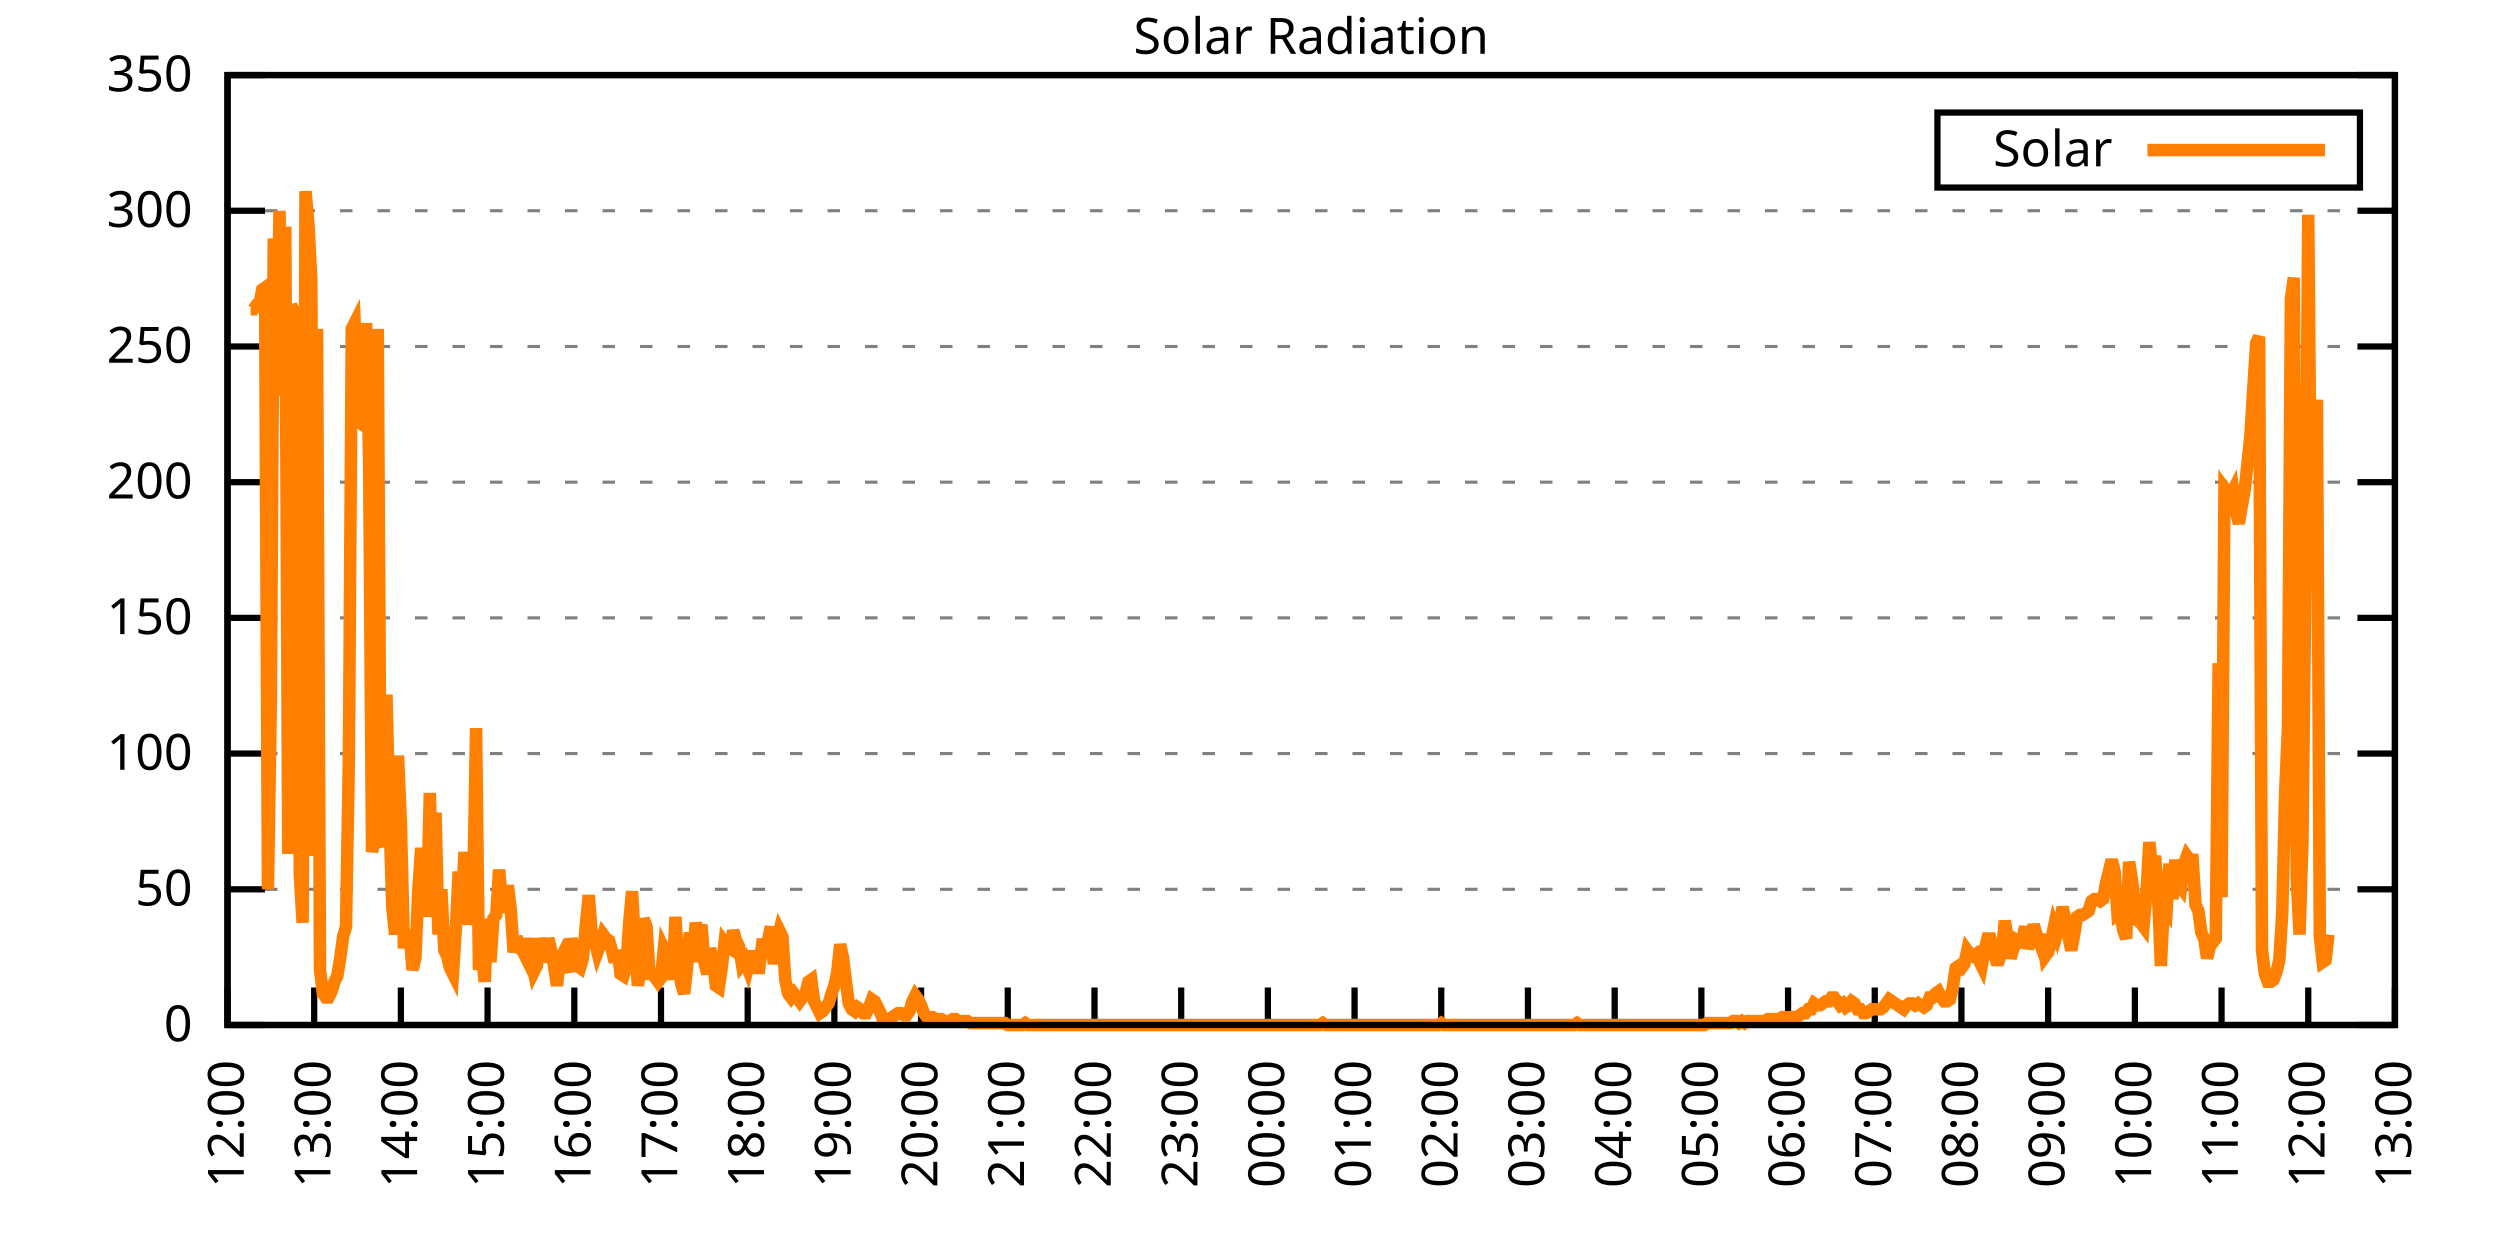
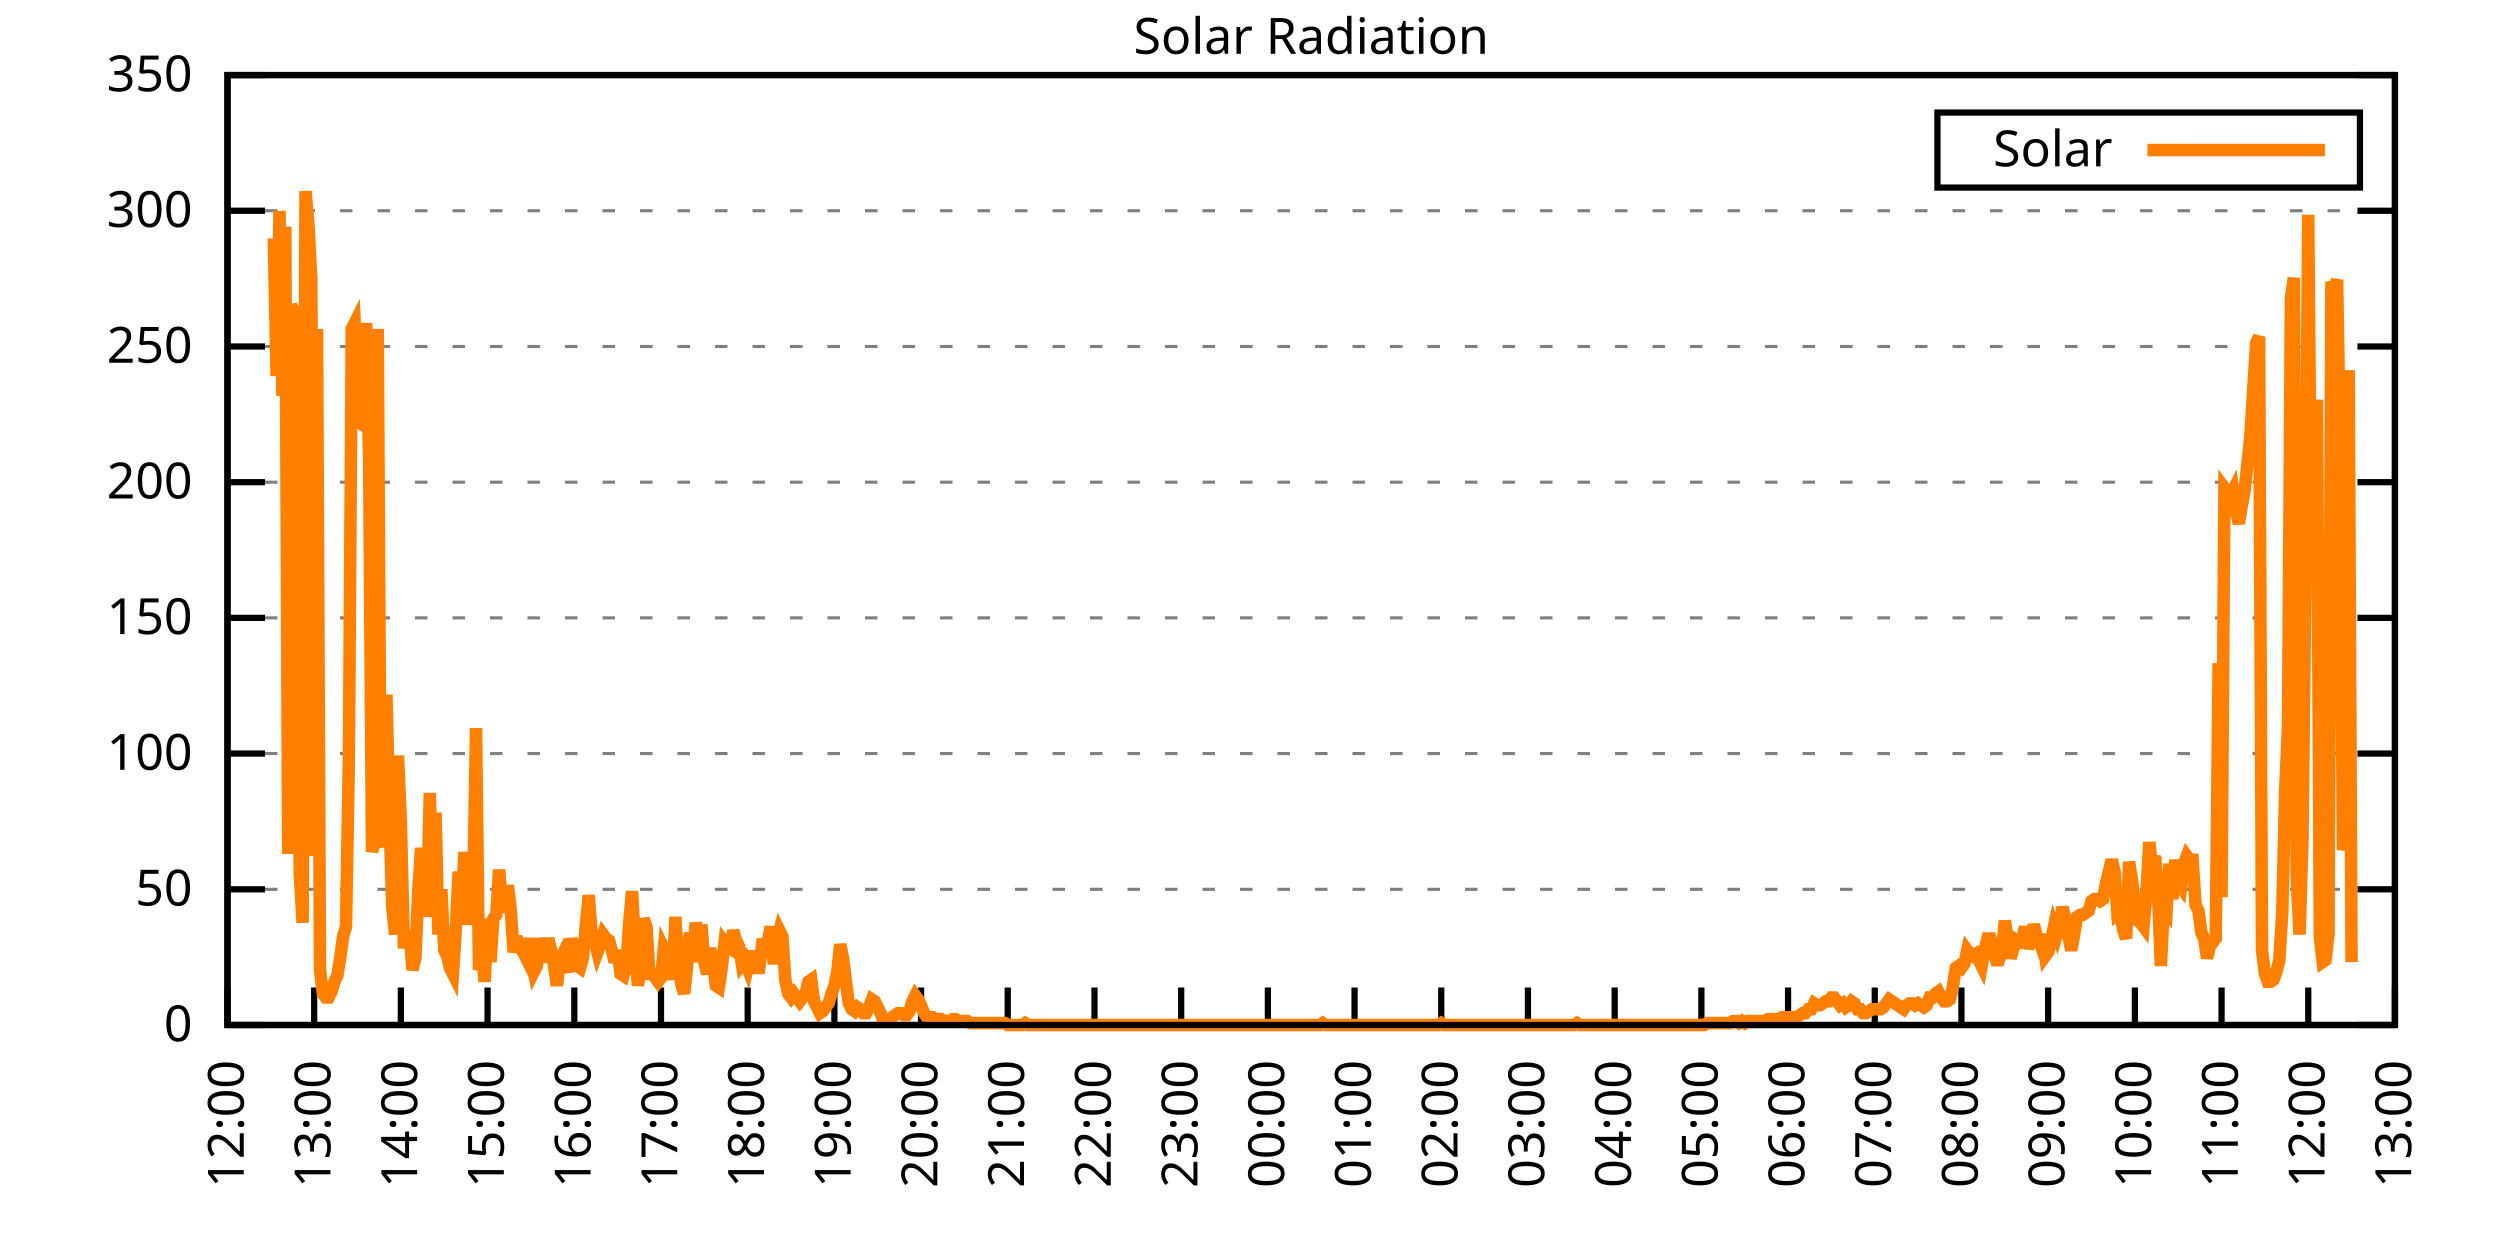
<svg xmlns="http://www.w3.org/2000/svg" xmlns:xlink="http://www.w3.org/1999/xlink" width="400" height="200" viewBox="0 0 400 200">
  <g id="gnuplot_canvas">
    <rect x="0" y="0" width="400" height="200" fill="none" />
    <defs>
      <circle id="gpDot" r="0.5" stroke-width="0.5" stroke="currentColor" />
      <path id="gpPt0" stroke-width="0.333" stroke="currentColor" d="M-1,0 h2 M0,-1 v2" />
      <path id="gpPt1" stroke-width="0.333" stroke="currentColor" d="M-1,-1 L1,1 M1,-1 L-1,1" />
      <path id="gpPt2" stroke-width="0.333" stroke="currentColor" d="M-1,0 L1,0 M0,-1 L0,1 M-1,-1 L1,1 M-1,1 L1,-1" />
      <rect id="gpPt3" stroke-width="0.333" stroke="currentColor" x="-1" y="-1" width="2" height="2" />
      <rect id="gpPt4" stroke-width="0.333" stroke="currentColor" fill="currentColor" x="-1" y="-1" width="2" height="2" />
      <circle id="gpPt5" stroke-width="0.333" stroke="currentColor" cx="0" cy="0" r="1" />
      <use xlink:href="#gpPt5" id="gpPt6" fill="currentColor" stroke="none" />
      <path id="gpPt7" stroke-width="0.333" stroke="currentColor" d="M0,-1.33 L-1.33,0.67 L1.33,0.67 z" />
      <use xlink:href="#gpPt7" id="gpPt8" fill="currentColor" stroke="none" />
      <use xlink:href="#gpPt7" id="gpPt9" stroke="currentColor" transform="rotate(180)" />
      <use xlink:href="#gpPt9" id="gpPt10" fill="currentColor" stroke="none" />
      <use xlink:href="#gpPt3" id="gpPt11" stroke="currentColor" transform="rotate(45)" />
      <use xlink:href="#gpPt11" id="gpPt12" fill="currentColor" stroke="none" />
      <path id="gpPt13" stroke-width="0.333" stroke="currentColor" d="M0,1.330 L1.265,0.411 L0.782,-1.067 L-0.782,-1.076 L-1.265,0.411 z" />
      <use xlink:href="#gpPt13" id="gpPt14" fill="currentColor" stroke="none" />
      <filter id="textbox" filterUnits="objectBoundingBox" x="0" y="0" height="1" width="1">
        <feFlood flood-color="white" flood-opacity="1" result="bgnd" />
        <feComposite in="SourceGraphic" in2="bgnd" operator="atop" />
      </filter>
      <filter id="greybox" filterUnits="objectBoundingBox" x="0" y="0" height="1" width="1">
        <feFlood flood-color="lightgrey" flood-opacity="1" result="grey" />
        <feComposite in="SourceGraphic" in2="grey" operator="atop" />
      </filter>
    </defs>
    <g fill="none" color="white" stroke="currentColor" stroke-width="1.00" stroke-linecap="butt" stroke-linejoin="miter">
</g>
    <g fill="none" color="black" stroke="currentColor" stroke-width="1.00" stroke-linecap="butt" stroke-linejoin="miter">
      <g stroke="none" shape-rendering="crispEdges">
        <polygon fill="rgb(255, 255, 255)" points="36.40,164.00 383.18,164.00 383.18,12.02 36.40,12.02 " />
      </g>
    </g>
    <g fill="none" color="black" stroke="currentColor" stroke-width="1.00" stroke-linecap="butt" stroke-linejoin="miter">
</g>
    <g fill="none" color="black" stroke="black" stroke-width="0.50" stroke-linecap="butt" stroke-linejoin="miter">
</g>
    <g fill="none" color="gray" stroke="currentColor" stroke-width="0.50" stroke-linecap="butt" stroke-linejoin="miter">
      <path stroke="gray" stroke-dasharray="2,4" class="gridline" d="M36.40,164.00 L383.19,164.00  " />
    </g>
    <g fill="none" color="gray" stroke="gray" stroke-width="1.00" stroke-linecap="butt" stroke-linejoin="miter">
</g>
    <g fill="none" color="black" stroke="currentColor" stroke-width="1.00" stroke-linecap="butt" stroke-linejoin="miter">
      <path stroke="black" d="M36.40,164.00 L42.40,164.00 M383.19,164.00 L377.19,164.00  " />
      <g transform="translate(30.80,166.60)" stroke="none" fill="black" font-family="Sans" font-size="8.00" text-anchor="end">
        <text>
          <tspan font-family="Sans"> 0</tspan>
        </text>
      </g>
    </g>
    <g fill="none" color="black" stroke="currentColor" stroke-width="1.00" stroke-linecap="butt" stroke-linejoin="miter">
</g>
    <g fill="none" color="black" stroke="black" stroke-width="0.50" stroke-linecap="butt" stroke-linejoin="miter">
</g>
    <g fill="none" color="gray" stroke="currentColor" stroke-width="0.50" stroke-linecap="butt" stroke-linejoin="miter">
      <path stroke="gray" stroke-dasharray="2,4" class="gridline" d="M36.40,142.29 L383.19,142.29  " />
    </g>
    <g fill="none" color="gray" stroke="gray" stroke-width="1.00" stroke-linecap="butt" stroke-linejoin="miter">
</g>
    <g fill="none" color="black" stroke="currentColor" stroke-width="1.00" stroke-linecap="butt" stroke-linejoin="miter">
      <path stroke="black" d="M36.40,142.29 L42.40,142.29 M383.19,142.29 L377.19,142.29  " />
      <g transform="translate(30.80,144.89)" stroke="none" fill="black" font-family="Sans" font-size="8.00" text-anchor="end">
        <text>
          <tspan font-family="Sans"> 50</tspan>
        </text>
      </g>
    </g>
    <g fill="none" color="black" stroke="currentColor" stroke-width="1.00" stroke-linecap="butt" stroke-linejoin="miter">
</g>
    <g fill="none" color="black" stroke="black" stroke-width="0.50" stroke-linecap="butt" stroke-linejoin="miter">
</g>
    <g fill="none" color="gray" stroke="currentColor" stroke-width="0.50" stroke-linecap="butt" stroke-linejoin="miter">
      <path stroke="gray" stroke-dasharray="2,4" class="gridline" d="M36.40,120.57 L383.19,120.57  " />
    </g>
    <g fill="none" color="gray" stroke="gray" stroke-width="1.00" stroke-linecap="butt" stroke-linejoin="miter">
</g>
    <g fill="none" color="black" stroke="currentColor" stroke-width="1.00" stroke-linecap="butt" stroke-linejoin="miter">
      <path stroke="black" d="M36.40,120.57 L42.40,120.57 M383.19,120.57 L377.19,120.57  " />
      <g transform="translate(30.80,123.17)" stroke="none" fill="black" font-family="Sans" font-size="8.00" text-anchor="end">
        <text>
          <tspan font-family="Sans"> 100</tspan>
        </text>
      </g>
    </g>
    <g fill="none" color="black" stroke="currentColor" stroke-width="1.00" stroke-linecap="butt" stroke-linejoin="miter">
</g>
    <g fill="none" color="black" stroke="black" stroke-width="0.50" stroke-linecap="butt" stroke-linejoin="miter">
</g>
    <g fill="none" color="gray" stroke="currentColor" stroke-width="0.50" stroke-linecap="butt" stroke-linejoin="miter">
      <path stroke="gray" stroke-dasharray="2,4" class="gridline" d="M36.40,98.86 L383.19,98.86  " />
    </g>
    <g fill="none" color="gray" stroke="gray" stroke-width="1.00" stroke-linecap="butt" stroke-linejoin="miter">
</g>
    <g fill="none" color="black" stroke="currentColor" stroke-width="1.00" stroke-linecap="butt" stroke-linejoin="miter">
      <path stroke="black" d="M36.40,98.86 L42.40,98.86 M383.19,98.86 L377.19,98.86  " />
      <g transform="translate(30.80,101.46)" stroke="none" fill="black" font-family="Sans" font-size="8.00" text-anchor="end">
        <text>
          <tspan font-family="Sans"> 150</tspan>
        </text>
      </g>
    </g>
    <g fill="none" color="black" stroke="currentColor" stroke-width="1.00" stroke-linecap="butt" stroke-linejoin="miter">
</g>
    <g fill="none" color="black" stroke="black" stroke-width="0.50" stroke-linecap="butt" stroke-linejoin="miter">
</g>
    <g fill="none" color="gray" stroke="currentColor" stroke-width="0.50" stroke-linecap="butt" stroke-linejoin="miter">
      <path stroke="gray" stroke-dasharray="2,4" class="gridline" d="M36.40,77.15 L383.19,77.15  " />
    </g>
    <g fill="none" color="gray" stroke="gray" stroke-width="1.00" stroke-linecap="butt" stroke-linejoin="miter">
</g>
    <g fill="none" color="black" stroke="currentColor" stroke-width="1.00" stroke-linecap="butt" stroke-linejoin="miter">
      <path stroke="black" d="M36.40,77.15 L42.40,77.15 M383.19,77.15 L377.19,77.15  " />
      <g transform="translate(30.80,79.75)" stroke="none" fill="black" font-family="Sans" font-size="8.00" text-anchor="end">
        <text>
          <tspan font-family="Sans"> 200</tspan>
        </text>
      </g>
    </g>
    <g fill="none" color="black" stroke="currentColor" stroke-width="1.00" stroke-linecap="butt" stroke-linejoin="miter">
</g>
    <g fill="none" color="black" stroke="black" stroke-width="0.50" stroke-linecap="butt" stroke-linejoin="miter">
</g>
    <g fill="none" color="gray" stroke="currentColor" stroke-width="0.50" stroke-linecap="butt" stroke-linejoin="miter">
      <path stroke="gray" stroke-dasharray="2,4" class="gridline" d="M36.40,55.44 L383.19,55.44  " />
    </g>
    <g fill="none" color="gray" stroke="gray" stroke-width="1.00" stroke-linecap="butt" stroke-linejoin="miter">
</g>
    <g fill="none" color="black" stroke="currentColor" stroke-width="1.00" stroke-linecap="butt" stroke-linejoin="miter">
      <path stroke="black" d="M36.40,55.44 L42.40,55.44 M383.19,55.44 L377.19,55.44  " />
      <g transform="translate(30.80,58.04)" stroke="none" fill="black" font-family="Sans" font-size="8.00" text-anchor="end">
        <text>
          <tspan font-family="Sans"> 250</tspan>
        </text>
      </g>
    </g>
    <g fill="none" color="black" stroke="currentColor" stroke-width="1.00" stroke-linecap="butt" stroke-linejoin="miter">
</g>
    <g fill="none" color="black" stroke="black" stroke-width="0.50" stroke-linecap="butt" stroke-linejoin="miter">
</g>
    <g fill="none" color="gray" stroke="currentColor" stroke-width="0.50" stroke-linecap="butt" stroke-linejoin="miter">
      <path stroke="gray" stroke-dasharray="2,4" class="gridline" d="M36.40,33.72 L383.19,33.72  " />
    </g>
    <g fill="none" color="gray" stroke="gray" stroke-width="1.00" stroke-linecap="butt" stroke-linejoin="miter">
</g>
    <g fill="none" color="black" stroke="currentColor" stroke-width="1.00" stroke-linecap="butt" stroke-linejoin="miter">
      <path stroke="black" d="M36.40,33.72 L42.40,33.72 M383.19,33.72 L377.19,33.72  " />
      <g transform="translate(30.80,36.32)" stroke="none" fill="black" font-family="Sans" font-size="8.00" text-anchor="end">
        <text>
          <tspan font-family="Sans"> 300</tspan>
        </text>
      </g>
    </g>
    <g fill="none" color="black" stroke="currentColor" stroke-width="1.00" stroke-linecap="butt" stroke-linejoin="miter">
</g>
    <g fill="none" color="black" stroke="black" stroke-width="0.50" stroke-linecap="butt" stroke-linejoin="miter">
</g>
    <g fill="none" color="gray" stroke="currentColor" stroke-width="0.50" stroke-linecap="butt" stroke-linejoin="miter">
      <path stroke="gray" stroke-dasharray="2,4" class="gridline" d="M36.40,12.01 L383.19,12.01  " />
    </g>
    <g fill="none" color="gray" stroke="gray" stroke-width="1.00" stroke-linecap="butt" stroke-linejoin="miter">
</g>
    <g fill="none" color="black" stroke="currentColor" stroke-width="1.00" stroke-linecap="butt" stroke-linejoin="miter">
      <path stroke="black" d="M36.40,12.01 L42.40,12.01 M383.19,12.01 L377.19,12.01  " />
      <g transform="translate(30.80,14.61)" stroke="none" fill="black" font-family="Sans" font-size="8.00" text-anchor="end">
        <text>
          <tspan font-family="Sans"> 350</tspan>
        </text>
      </g>
    </g>
    <g fill="none" color="black" stroke="currentColor" stroke-width="1.00" stroke-linecap="butt" stroke-linejoin="miter">
      <path stroke="black" d="M36.40,164.00 L36.40,158.00  " />
      <g transform="translate(39.00,169.60) rotate(270.00)" stroke="none" fill="black" font-family="Sans" font-size="8.00" text-anchor="end">
        <text>
          <tspan font-family="Sans">12:00</tspan>
        </text>
      </g>
    </g>
    <g fill="none" color="black" stroke="currentColor" stroke-width="1.00" stroke-linecap="butt" stroke-linejoin="miter">
      <path stroke="black" d="M50.27,164.00 L50.27,158.00  " />
      <g transform="translate(52.87,169.60) rotate(270.00)" stroke="none" fill="black" font-family="Sans" font-size="8.00" text-anchor="end">
        <text>
          <tspan font-family="Sans">13:00</tspan>
        </text>
      </g>
    </g>
    <g fill="none" color="black" stroke="currentColor" stroke-width="1.00" stroke-linecap="butt" stroke-linejoin="miter">
      <path stroke="black" d="M64.14,164.00 L64.14,158.00  " />
      <g transform="translate(66.74,169.60) rotate(270.00)" stroke="none" fill="black" font-family="Sans" font-size="8.00" text-anchor="end">
        <text>
          <tspan font-family="Sans">14:00</tspan>
        </text>
      </g>
    </g>
    <g fill="none" color="black" stroke="currentColor" stroke-width="1.00" stroke-linecap="butt" stroke-linejoin="miter">
      <path stroke="black" d="M78.01,164.00 L78.01,158.00  " />
      <g transform="translate(80.61,169.60) rotate(270.00)" stroke="none" fill="black" font-family="Sans" font-size="8.00" text-anchor="end">
        <text>
          <tspan font-family="Sans">15:00</tspan>
        </text>
      </g>
    </g>
    <g fill="none" color="black" stroke="currentColor" stroke-width="1.00" stroke-linecap="butt" stroke-linejoin="miter">
      <path stroke="black" d="M91.89,164.00 L91.89,158.00  " />
      <g transform="translate(94.49,169.60) rotate(270.00)" stroke="none" fill="black" font-family="Sans" font-size="8.00" text-anchor="end">
        <text>
          <tspan font-family="Sans">16:00</tspan>
        </text>
      </g>
    </g>
    <g fill="none" color="black" stroke="currentColor" stroke-width="1.00" stroke-linecap="butt" stroke-linejoin="miter">
      <path stroke="black" d="M105.76,164.00 L105.76,158.00  " />
      <g transform="translate(108.36,169.60) rotate(270.00)" stroke="none" fill="black" font-family="Sans" font-size="8.00" text-anchor="end">
        <text>
          <tspan font-family="Sans">17:00</tspan>
        </text>
      </g>
    </g>
    <g fill="none" color="black" stroke="currentColor" stroke-width="1.00" stroke-linecap="butt" stroke-linejoin="miter">
      <path stroke="black" d="M119.63,164.00 L119.63,158.00  " />
      <g transform="translate(122.23,169.60) rotate(270.00)" stroke="none" fill="black" font-family="Sans" font-size="8.00" text-anchor="end">
        <text>
          <tspan font-family="Sans">18:00</tspan>
        </text>
      </g>
    </g>
    <g fill="none" color="black" stroke="currentColor" stroke-width="1.00" stroke-linecap="butt" stroke-linejoin="miter">
      <path stroke="black" d="M133.50,164.00 L133.50,158.00  " />
      <g transform="translate(136.10,169.60) rotate(270.00)" stroke="none" fill="black" font-family="Sans" font-size="8.00" text-anchor="end">
        <text>
          <tspan font-family="Sans">19:00</tspan>
        </text>
      </g>
    </g>
    <g fill="none" color="black" stroke="currentColor" stroke-width="1.00" stroke-linecap="butt" stroke-linejoin="miter">
      <path stroke="black" d="M147.37,164.00 L147.37,158.00  " />
      <g transform="translate(149.97,169.60) rotate(270.00)" stroke="none" fill="black" font-family="Sans" font-size="8.00" text-anchor="end">
        <text>
          <tspan font-family="Sans">20:00</tspan>
        </text>
      </g>
    </g>
    <g fill="none" color="black" stroke="currentColor" stroke-width="1.00" stroke-linecap="butt" stroke-linejoin="miter">
      <path stroke="black" d="M161.24,164.00 L161.24,158.00  " />
      <g transform="translate(163.84,169.60) rotate(270.00)" stroke="none" fill="black" font-family="Sans" font-size="8.00" text-anchor="end">
        <text>
          <tspan font-family="Sans">21:00</tspan>
        </text>
      </g>
    </g>
    <g fill="none" color="black" stroke="currentColor" stroke-width="1.00" stroke-linecap="butt" stroke-linejoin="miter">
      <path stroke="black" d="M175.12,164.00 L175.12,158.00  " />
      <g transform="translate(177.72,169.60) rotate(270.00)" stroke="none" fill="black" font-family="Sans" font-size="8.00" text-anchor="end">
        <text>
          <tspan font-family="Sans">22:00</tspan>
        </text>
      </g>
    </g>
    <g fill="none" color="black" stroke="currentColor" stroke-width="1.00" stroke-linecap="butt" stroke-linejoin="miter">
      <path stroke="black" d="M188.99,164.00 L188.99,158.00  " />
      <g transform="translate(191.59,169.60) rotate(270.00)" stroke="none" fill="black" font-family="Sans" font-size="8.00" text-anchor="end">
        <text>
          <tspan font-family="Sans">23:00</tspan>
        </text>
      </g>
    </g>
    <g fill="none" color="black" stroke="currentColor" stroke-width="1.00" stroke-linecap="butt" stroke-linejoin="miter">
      <path stroke="black" d="M202.86,164.00 L202.86,158.00  " />
      <g transform="translate(205.46,169.60) rotate(270.00)" stroke="none" fill="black" font-family="Sans" font-size="8.00" text-anchor="end">
        <text>
          <tspan font-family="Sans">00:00</tspan>
        </text>
      </g>
    </g>
    <g fill="none" color="black" stroke="currentColor" stroke-width="1.00" stroke-linecap="butt" stroke-linejoin="miter">
      <path stroke="black" d="M216.73,164.00 L216.73,158.00  " />
      <g transform="translate(219.33,169.60) rotate(270.00)" stroke="none" fill="black" font-family="Sans" font-size="8.00" text-anchor="end">
        <text>
          <tspan font-family="Sans">01:00</tspan>
        </text>
      </g>
    </g>
    <g fill="none" color="black" stroke="currentColor" stroke-width="1.00" stroke-linecap="butt" stroke-linejoin="miter">
      <path stroke="black" d="M230.60,164.00 L230.60,158.00  " />
      <g transform="translate(233.20,169.60) rotate(270.00)" stroke="none" fill="black" font-family="Sans" font-size="8.00" text-anchor="end">
        <text>
          <tspan font-family="Sans">02:00</tspan>
        </text>
      </g>
    </g>
    <g fill="none" color="black" stroke="currentColor" stroke-width="1.00" stroke-linecap="butt" stroke-linejoin="miter">
      <path stroke="black" d="M244.47,164.00 L244.47,158.00  " />
      <g transform="translate(247.07,169.60) rotate(270.00)" stroke="none" fill="black" font-family="Sans" font-size="8.00" text-anchor="end">
        <text>
          <tspan font-family="Sans">03:00</tspan>
        </text>
      </g>
    </g>
    <g fill="none" color="black" stroke="currentColor" stroke-width="1.00" stroke-linecap="butt" stroke-linejoin="miter">
      <path stroke="black" d="M258.35,164.00 L258.35,158.00  " />
      <g transform="translate(260.95,169.60) rotate(270.00)" stroke="none" fill="black" font-family="Sans" font-size="8.00" text-anchor="end">
        <text>
          <tspan font-family="Sans">04:00</tspan>
        </text>
      </g>
    </g>
    <g fill="none" color="black" stroke="currentColor" stroke-width="1.00" stroke-linecap="butt" stroke-linejoin="miter">
      <path stroke="black" d="M272.22,164.00 L272.22,158.00  " />
      <g transform="translate(274.82,169.60) rotate(270.00)" stroke="none" fill="black" font-family="Sans" font-size="8.00" text-anchor="end">
        <text>
          <tspan font-family="Sans">05:00</tspan>
        </text>
      </g>
    </g>
    <g fill="none" color="black" stroke="currentColor" stroke-width="1.00" stroke-linecap="butt" stroke-linejoin="miter">
      <path stroke="black" d="M286.09,164.00 L286.09,158.00  " />
      <g transform="translate(288.69,169.60) rotate(270.00)" stroke="none" fill="black" font-family="Sans" font-size="8.00" text-anchor="end">
        <text>
          <tspan font-family="Sans">06:00</tspan>
        </text>
      </g>
    </g>
    <g fill="none" color="black" stroke="currentColor" stroke-width="1.00" stroke-linecap="butt" stroke-linejoin="miter">
      <path stroke="black" d="M299.96,164.00 L299.96,158.00  " />
      <g transform="translate(302.56,169.60) rotate(270.00)" stroke="none" fill="black" font-family="Sans" font-size="8.00" text-anchor="end">
        <text>
          <tspan font-family="Sans">07:00</tspan>
        </text>
      </g>
    </g>
    <g fill="none" color="black" stroke="currentColor" stroke-width="1.00" stroke-linecap="butt" stroke-linejoin="miter">
      <path stroke="black" d="M313.83,164.00 L313.83,158.00  " />
      <g transform="translate(316.43,169.60) rotate(270.00)" stroke="none" fill="black" font-family="Sans" font-size="8.00" text-anchor="end">
        <text>
          <tspan font-family="Sans">08:00</tspan>
        </text>
      </g>
    </g>
    <g fill="none" color="black" stroke="currentColor" stroke-width="1.00" stroke-linecap="butt" stroke-linejoin="miter">
      <path stroke="black" d="M327.70,164.00 L327.70,158.00  " />
      <g transform="translate(330.30,169.60) rotate(270.00)" stroke="none" fill="black" font-family="Sans" font-size="8.00" text-anchor="end">
        <text>
          <tspan font-family="Sans">09:00</tspan>
        </text>
      </g>
    </g>
    <g fill="none" color="black" stroke="currentColor" stroke-width="1.00" stroke-linecap="butt" stroke-linejoin="miter">
      <path stroke="black" d="M341.58,164.00 L341.58,158.00  " />
      <g transform="translate(344.18,169.60) rotate(270.00)" stroke="none" fill="black" font-family="Sans" font-size="8.00" text-anchor="end">
        <text>
          <tspan font-family="Sans">10:00</tspan>
        </text>
      </g>
    </g>
    <g fill="none" color="black" stroke="currentColor" stroke-width="1.00" stroke-linecap="butt" stroke-linejoin="miter">
      <path stroke="black" d="M355.45,164.00 L355.45,158.00  " />
      <g transform="translate(358.05,169.60) rotate(270.00)" stroke="none" fill="black" font-family="Sans" font-size="8.00" text-anchor="end">
        <text>
          <tspan font-family="Sans">11:00</tspan>
        </text>
      </g>
    </g>
    <g fill="none" color="black" stroke="currentColor" stroke-width="1.00" stroke-linecap="butt" stroke-linejoin="miter">
      <path stroke="black" d="M369.32,164.00 L369.32,158.00  " />
      <g transform="translate(371.92,169.60) rotate(270.00)" stroke="none" fill="black" font-family="Sans" font-size="8.00" text-anchor="end">
        <text>
          <tspan font-family="Sans">12:00</tspan>
        </text>
      </g>
    </g>
    <g fill="none" color="black" stroke="currentColor" stroke-width="1.00" stroke-linecap="butt" stroke-linejoin="miter">
      <path stroke="black" d="M383.19,164.00 L383.19,158.00  " />
      <g transform="translate(385.79,169.60) rotate(270.00)" stroke="none" fill="black" font-family="Sans" font-size="8.00" text-anchor="end">
        <text>
          <tspan font-family="Sans">13:00</tspan>
        </text>
      </g>
    </g>
    <g fill="none" color="black" stroke="currentColor" stroke-width="1.00" stroke-linecap="butt" stroke-linejoin="miter">
</g>
    <g fill="none" color="black" stroke="currentColor" stroke-width="1.00" stroke-linecap="butt" stroke-linejoin="miter">
      <path stroke="black" d="M36.40,12.01 L36.40,164.00 L383.19,164.00 L383.19,12.01 L36.40,12.01 Z  " />
    </g>
    <g fill="none" color="black" stroke="currentColor" stroke-width="1.00" stroke-linecap="butt" stroke-linejoin="miter">
</g>
    <g fill="none" color="black" stroke="currentColor" stroke-width="1.00" stroke-linecap="butt" stroke-linejoin="miter">
      <path stroke="black" d="M309.99,30.01 L309.99,18.01 L377.59,18.01 L377.59,30.01 L309.99,30.01 Z  " />
    </g>
    <g id="Solar_Radiation_plot_1">
      <g fill="none" color="white" stroke="black" stroke-width="2.00" stroke-linecap="butt" stroke-linejoin="miter">
</g>
      <g fill="none" color="black" stroke="currentColor" stroke-width="2.00" stroke-linecap="butt" stroke-linejoin="miter">
        <g transform="translate(337.99,26.61)" stroke="none" fill="black" font-family="Sans" font-size="8.00" text-anchor="end">
          <text>
            <tspan font-family="Sans">Solar</tspan>
          </text>
        </g>
      </g>
      <g fill="none" color="black" stroke="currentColor" stroke-width="2.00" stroke-linecap="butt" stroke-linejoin="miter">
-         <path stroke="rgb(255, 127,   0)" d="M343.59,24.01 L371.99,24.01 M40.10,49.47 L40.56,49.47 L41.02,48.84 L41.49,48.84 L41.95,46.33 L42.41,46.01   L42.87,142.29 L43.34,111.77 L43.80,38.15 L44.26,60.17 L44.72,33.74 L45.19,63.32 L45.65,36.26 L46.11,136.63   L46.57,48.84 L47.03,49.79 L47.50,51.36 L47.96,139.77 L48.42,147.64 L48.88,30.59 L49.35,35.94 L49.81,44.75   L50.27,136.94 L50.73,52.62 L51.20,155.19 L51.66,158.97 L52.12,159.60 L52.58,159.60 L53.05,158.65 L53.51,157.08   L53.97,156.13 L54.43,153.30 L54.90,149.84 L55.36,148.27 L55.82,121.52 L56.28,52.62 L56.75,51.68 L57.21,62.06   L57.67,67.72 L58.13,68.04 L58.59,51.68 L59.06,74.01 L59.52,136.31 L59.98,134.11 L60.44,52.62 L60.91,134.42   L61.37,135.37 L61.83,111.14 L62.29,129.70 L62.76,145.12 L63.22,149.53 L63.68,120.89 L64.14,131.59 L64.61,150.79   L65.07,150.79 L65.53,148.90 L65.99,155.19 L66.46,153.30 L66.92,142.60 L67.38,135.68 L67.84,139.46 L68.30,146.70   L68.77,126.87 L69.23,143.86 L69.69,130.02 L70.15,149.53 L70.62,142.29 L71.08,152.04 L71.54,152.99 L72.00,154.88   L72.47,155.82 L72.93,148.58 L73.39,139.46 L73.85,145.75 L74.32,136.31 L74.78,147.95 L75.24,143.55 L75.70,143.55   L76.17,116.49 L76.63,155.19 L77.09,152.67 L77.55,157.08 L78.01,147.01 L78.48,153.93 L78.94,147.01 L79.40,146.38   L79.86,139.14 L80.33,145.12 L80.79,145.12 L81.25,141.66 L81.71,145.44 L82.18,152.36 L82.64,149.84 L83.10,151.73   L83.56,152.04 L84.03,152.99 L84.49,150.16 L84.95,153.30 L85.41,155.50 L85.88,154.56 L86.34,150.16 L86.80,152.04   L87.26,153.93 L87.72,150.16 L88.19,152.04 L88.65,154.56 L89.11,157.71 L89.57,153.62 L90.04,152.67 L90.50,154.25   L90.96,155.50 L91.42,150.16 L91.89,152.36 L92.35,154.56 L92.81,154.88 L93.27,153.30 L93.74,147.95 L94.20,143.23   L94.66,149.21 L95.12,150.47 L95.59,152.36 L96.05,151.10 L96.51,149.53 L96.97,150.16 L97.44,150.47 L97.90,152.04   L98.36,153.93 L98.82,152.04 L99.28,155.82 L99.75,156.13 L100.21,154.56 L100.67,147.64 L101.13,142.60 L101.60,151.41   L102.06,157.71 L102.52,154.56 L102.98,147.01 L103.45,148.27 L103.91,155.82 L104.37,155.82 L104.83,156.45 L105.30,157.08   L105.76,156.45 L106.22,151.73 L106.68,152.67 L107.15,152.67 L107.61,156.76 L108.07,146.70 L108.53,154.56 L108.99,157.39   L109.46,158.97 L109.92,154.88 L110.38,149.21 L110.84,153.93 L111.31,147.64 L111.77,150.16 L112.23,147.95 L112.69,153.93   L113.16,155.82 L113.62,151.73 L114.08,153.93 L114.54,157.71 L115.01,158.02 L115.47,154.88 L115.93,150.79 L116.39,151.41   L116.86,151.73 L117.32,148.90 L117.78,150.47 L118.24,151.41 L118.70,154.25 L119.17,153.62 L119.63,154.88 L120.09,152.99   L120.55,152.99 L121.02,154.88 L121.48,154.88 L121.94,151.10 L122.40,151.10 L122.87,150.47 L123.33,148.27 L123.79,154.25   L124.25,150.79 L124.72,148.90 L125.18,149.84 L125.64,156.76 L126.10,158.97 L126.57,159.60 L127.03,158.97 L127.49,159.60   L127.95,160.22 L128.41,159.60 L128.88,158.97 L129.34,157.08 L129.80,156.76 L130.26,160.22 L130.73,161.17 L131.19,162.11   L131.65,161.80 L132.11,161.17 L132.58,160.54 L133.04,158.97 L133.50,157.71 L133.96,155.50 L134.43,151.10 L134.89,153.30   L135.35,157.08 L135.81,160.54 L136.28,161.48 L136.74,161.80 L137.20,161.17 L137.66,161.48 L138.13,162.11 L138.59,162.11   L139.05,161.17 L139.51,159.91 L139.97,160.22 L140.44,161.17 L140.90,162.11 L141.36,163.37 L141.82,163.37 L142.29,163.37   L142.75,162.74 L143.21,162.43 L143.67,162.11 L144.14,162.11 L144.60,162.43 L145.06,162.43 L145.52,161.80 L145.99,160.22   L146.45,159.28 L146.91,159.91 L147.37,160.85 L147.84,162.11 L148.30,162.74 L148.76,162.74 L149.22,162.74 L149.68,163.06   L150.15,163.06 L150.61,163.06 L151.07,163.37 L151.53,163.37 L152.00,163.37 L152.46,163.06 L152.92,163.06 L153.38,163.37   L153.85,163.37 L154.31,163.37 L154.77,163.37 L155.23,163.69 L155.70,163.69 L156.16,163.69 L156.62,163.69 L157.08,163.69   L157.55,163.69 L158.01,163.69 L158.47,163.69 L158.93,163.69 L159.39,163.69 L159.86,163.69 L160.32,163.69 L160.78,163.69   L161.24,164.00 L161.71,164.00 L162.17,164.00 L162.63,164.00 L163.09,164.00 L163.56,164.00 L164.02,163.69 L164.48,164.00   L164.94,164.00 L165.41,164.00 L165.87,164.00 L166.33,164.00 L166.79,164.00 L167.26,164.00 L167.72,164.00 L168.18,164.00   L168.64,164.00 L169.10,164.00 L169.57,164.00 L170.03,164.00 L170.49,164.00 L170.95,164.00 L171.42,164.00 L171.88,164.00   L172.34,164.00 L172.80,164.00 L173.27,164.00 L173.73,164.00 L174.19,164.00 L174.65,164.00 L175.12,164.00 L175.58,164.00   L176.04,164.00 L176.50,164.00 L176.97,164.00 L177.43,164.00 L177.89,164.00 L178.35,164.00 L178.82,164.00 L179.28,164.00   L179.74,164.00 L180.20,164.00 L180.66,164.00 L181.13,164.00 L181.59,164.00 L182.05,164.00 L182.51,164.00 L182.98,164.00   L183.44,164.00 L183.90,164.00 L184.36,164.00 L184.83,164.00 L185.29,164.00 L185.75,164.00 L186.21,164.00 L186.68,164.00   L187.14,164.00 L187.60,164.00 L188.06,164.00 L188.53,164.00 L188.99,164.00 L189.45,164.00 L189.91,164.00 L190.37,164.00   L190.84,164.00 L191.30,164.00 L191.76,164.00 L192.22,164.00 L192.69,164.00 L193.15,164.00 L193.61,164.00 L194.07,164.00   L194.54,164.00 L195.00,164.00 L195.46,164.00 L195.92,164.00 L196.39,164.00 L196.85,164.00 L197.31,164.00 L197.77,164.00   L198.24,164.00 L198.70,164.00 L199.16,164.00 L199.62,164.00 L200.08,164.00 L200.55,164.00 L201.01,164.00 L201.47,164.00   L201.93,164.00 L202.40,164.00 L202.86,164.00 L203.32,164.00 L203.78,164.00 L204.25,164.00 L204.71,164.00 L205.17,164.00   L205.63,164.00 L206.10,164.00 L206.56,164.00 L207.02,164.00 L207.48,164.00 L207.95,164.00 L208.41,164.00 L208.87,164.00   L209.33,164.00 L209.80,164.00 L210.26,164.00 L210.72,164.00 L211.18,164.00 L211.64,163.69 L212.11,164.00 L212.57,164.00   L213.03,164.00 L213.49,164.00 L213.96,164.00 L214.42,164.00 L214.88,164.00 L215.34,164.00 L215.81,164.00 L216.27,164.00   L216.73,164.00 L217.19,164.00 L217.66,164.00 L218.12,164.00 L218.58,164.00 L219.04,164.00 L219.51,164.00 L219.97,164.00   L220.43,164.00 L220.89,164.00 L221.35,164.00 L221.82,164.00 L222.28,164.00 L222.74,164.00 L223.20,164.00 L223.67,164.00   L224.13,164.00 L224.59,164.00 L225.05,164.00 L225.52,164.00 L225.98,164.00 L226.44,164.00 L226.90,164.00 L227.37,164.00   L227.83,164.00 L228.29,164.00 L228.75,164.00 L229.22,164.00 L229.68,164.00 L230.14,164.00 L230.60,163.69 L231.06,164.00   L231.53,164.00 L231.99,164.00 L232.45,164.00 L232.91,164.00 L233.38,164.00 L233.84,164.00 L234.30,164.00 L234.76,164.00   L235.23,164.00 L235.69,164.00 L236.15,164.00 L236.61,164.00 L237.08,164.00 L237.54,164.00 L238.00,164.00 L238.46,164.00   L238.93,164.00 L239.39,164.00 L239.85,164.00 L240.31,164.00 L240.77,164.00 L241.24,164.00 L241.70,164.00 L242.16,164.00   L242.62,164.00 L243.09,164.00 L243.55,164.00 L244.01,164.00 L244.47,164.00 L244.94,164.00 L245.40,164.00 L245.86,164.00   L246.32,164.00 L246.79,164.00 L247.25,164.00 L247.71,164.00 L248.17,164.00 L248.64,164.00 L249.10,164.00 L249.56,164.00   L250.02,164.00 L250.49,164.00 L250.95,164.00 L251.41,164.00 L251.87,164.00 L252.33,163.69 L252.80,164.00 L253.26,164.00   L253.72,164.00 L254.18,164.00 L254.65,164.00 L255.11,164.00 L255.57,164.00 L256.03,164.00 L256.50,164.00 L256.96,164.00   L257.42,164.00 L257.88,164.00 L258.35,164.00 L258.81,164.00 L259.27,164.00 L259.73,164.00 L260.20,164.00 L260.66,164.00   L261.12,164.00 L261.58,164.00 L262.04,164.00 L262.51,164.00 L262.97,164.00 L263.43,164.00 L263.89,164.00 L264.36,164.00   L264.82,164.00 L265.28,164.00 L265.74,164.00 L266.21,164.00 L266.67,164.00 L267.13,164.00 L267.59,164.00 L268.06,164.00   L268.52,164.00 L268.98,164.00 L269.44,164.00 L269.91,164.00 L270.37,164.00 L270.83,164.00 L271.29,164.00 L271.75,164.00   L272.22,164.00 L272.68,164.00 L273.14,163.69 L273.60,163.69 L274.07,163.69 L274.53,163.69 L274.99,163.69 L275.45,163.69   L275.92,163.69 L276.38,163.69 L276.84,163.69 L277.30,163.37 L277.77,163.37 L278.23,163.69 L278.69,163.37 L279.15,163.69   L279.62,163.37 L280.08,163.37 L280.54,163.37 L281.00,163.37 L281.46,163.37 L281.93,163.37 L282.39,163.37 L282.85,163.06   L283.31,163.06 L283.78,163.06 L284.24,163.06 L284.70,163.06 L285.16,162.74 L285.63,162.74 L286.09,162.74 L286.55,162.74   L287.01,162.74 L287.48,162.74 L287.94,162.43 L288.40,162.11 L288.86,162.11 L289.33,161.48 L289.79,161.48 L290.25,160.54   L290.71,160.85 L291.18,160.85 L291.64,160.54 L292.10,160.22 L292.56,160.22 L293.02,159.60 L293.49,159.60 L293.95,160.22   L294.41,160.85 L294.87,160.54 L295.34,161.17 L295.80,160.85 L296.26,160.22 L296.72,160.54 L297.19,161.48 L297.65,161.48   L298.11,162.11 L298.57,162.11 L299.04,161.80 L299.50,161.48 L299.96,161.48 L300.42,161.48 L300.89,161.48 L301.35,161.17   L301.81,160.54 L302.27,159.91 L302.73,160.22 L303.20,160.54 L303.66,160.85 L304.12,161.17 L304.58,161.48 L305.05,160.85   L305.51,160.54 L305.97,160.54 L306.43,160.85 L306.90,160.54 L307.36,160.85 L307.82,161.17 L308.28,160.85 L308.75,159.60   L309.21,159.60 L309.67,158.97 L310.13,158.65 L310.60,159.60 L311.06,160.22 L311.52,160.22 L311.98,159.91 L312.44,158.02   L312.91,154.88 L313.37,154.56 L313.83,154.88 L314.29,154.25 L314.76,152.04 L315.22,152.67 L315.68,152.99 L316.14,152.67   L316.61,153.62 L317.07,154.56 L317.53,152.04 L317.99,150.16 L318.46,150.16 L318.92,152.04 L319.38,153.62 L319.84,153.62   L320.31,152.36 L320.77,147.32 L321.23,150.16 L321.69,153.30 L322.15,151.73 L322.62,150.47 L323.08,150.79 L323.54,150.47   L324.00,148.27 L324.47,151.73 L324.93,150.47 L325.39,147.95 L325.85,149.53 L326.32,150.79 L326.78,149.53 L327.24,152.99   L327.70,152.36 L328.17,150.47 L328.63,148.27 L329.09,149.53 L329.55,147.95 L330.02,145.12 L330.48,147.32 L330.94,149.84   L331.40,152.04 L331.87,149.53 L332.33,146.70 L332.79,146.38 L333.25,146.38 L333.71,146.07 L334.18,145.75 L334.64,144.18   L335.10,143.86 L335.56,143.86 L336.03,144.18 L336.49,143.86 L336.95,141.35 L337.41,139.46 L337.88,137.57 L338.34,139.46   L338.80,146.38 L339.26,146.07 L339.73,148.90 L340.19,150.16 L340.65,137.89 L341.11,140.72 L341.58,144.81 L342.04,147.32   L342.50,147.64 L342.96,148.27 L343.42,142.92 L343.89,134.74 L344.35,139.14 L344.81,136.94 L345.27,142.92 L345.74,154.56   L346.20,145.12 L346.66,145.75 L347.12,138.20 L347.59,143.86 L348.05,137.57 L348.51,141.35 L348.97,141.98 L349.44,138.20   L349.90,136.94 L350.36,137.57 L350.82,137.57 L351.29,144.81 L351.75,145.75 L352.21,149.21 L352.67,150.16 L353.13,153.30   L353.60,151.41 L354.06,150.79 L354.52,150.16 L354.98,106.11 L355.45,143.55 L355.91,78.10 L356.37,78.73 L356.83,79.36   L357.30,78.42 L357.76,81.88 L358.22,83.77 L358.68,80.94 L359.15,78.42 L359.61,74.01 L360.07,69.61 L360.53,62.06   L361.00,54.82 L361.46,53.88 L361.92,152.04 L362.38,155.82 L362.84,157.08 L363.31,157.08 L363.77,156.76 L364.23,155.50   L364.69,153.62 L365.16,146.07 L365.62,126.87 L366.08,116.18 L366.54,47.90 L367.01,44.44 L367.47,140.40 L367.93,149.53   L368.39,134.74 L368.86,93.84 L369.32,34.37 L369.78,88.80 L370.24,87.23 L370.71,63.95 L371.17,149.84 L371.63,153.93   L372.09,153.62 L372.56,149.53  " />
+         <path stroke="rgb(255, 127,   0)" d="M343.59,24.01 L371.99,24.01 M43.80,38.15 L44.26,60.17 L44.72,33.74 L45.19,63.32 L45.65,36.26 L46.11,136.63   L46.57,48.84 L47.03,49.79 L47.50,51.36 L47.96,139.77 L48.42,147.64 L48.88,30.59 L49.35,35.94 L49.81,44.75   L50.27,136.94 L50.73,52.62 L51.20,155.19 L51.66,158.97 L52.12,159.60 L52.58,159.60 L53.05,158.65 L53.51,157.08   L53.97,156.13 L54.43,153.30 L54.90,149.84 L55.36,148.27 L55.82,121.52 L56.28,52.62 L56.75,51.68 L57.21,62.06   L57.67,67.72 L58.13,68.04 L58.59,51.68 L59.06,74.01 L59.52,136.31 L59.98,134.11 L60.44,52.62 L60.91,134.42   L61.37,135.37 L61.83,111.14 L62.29,129.70 L62.76,145.12 L63.22,149.53 L63.68,120.89 L64.14,131.59 L64.61,150.79   L65.07,150.79 L65.53,148.90 L65.99,155.19 L66.46,153.30 L66.92,142.60 L67.38,135.68 L67.84,139.46 L68.30,146.70   L68.77,126.87 L69.23,143.86 L69.69,130.02 L70.15,149.53 L70.62,142.29 L71.08,152.04 L71.54,152.99 L72.00,154.88   L72.47,155.82 L72.93,148.58 L73.39,139.46 L73.85,145.75 L74.32,136.31 L74.78,147.95 L75.24,143.55 L75.70,143.55   L76.17,116.49 L76.63,155.19 L77.09,152.67 L77.55,157.08 L78.01,147.01 L78.48,153.93 L78.94,147.01 L79.40,146.38   L79.86,139.14 L80.33,145.12 L80.79,145.12 L81.25,141.66 L81.71,145.44 L82.18,152.36 L82.64,149.84 L83.10,151.73   L83.56,152.04 L84.03,152.99 L84.49,150.16 L84.95,153.30 L85.41,155.50 L85.88,154.56 L86.34,150.16 L86.80,152.04   L87.26,153.93 L87.72,150.16 L88.19,152.04 L88.65,154.56 L89.11,157.71 L89.57,153.62 L90.04,152.67 L90.50,154.25   L90.96,155.50 L91.42,150.16 L91.89,152.36 L92.35,154.56 L92.81,154.88 L93.27,153.30 L93.74,147.95 L94.20,143.23   L94.66,149.21 L95.12,150.47 L95.59,152.36 L96.05,151.10 L96.51,149.53 L96.97,150.16 L97.44,150.47 L97.90,152.04   L98.36,153.93 L98.82,152.04 L99.28,155.82 L99.75,156.13 L100.21,154.56 L100.67,147.64 L101.13,142.60 L101.60,151.41   L102.06,157.71 L102.52,154.56 L102.98,147.01 L103.45,148.27 L103.91,155.82 L104.37,155.82 L104.83,156.45 L105.30,157.08   L105.76,156.45 L106.22,151.73 L106.68,152.67 L107.15,152.67 L107.61,156.76 L108.07,146.70 L108.53,154.56 L108.99,157.39   L109.46,158.97 L109.92,154.88 L110.38,149.21 L110.84,153.93 L111.31,147.64 L111.77,150.16 L112.23,147.95 L112.69,153.93   L113.16,155.82 L113.62,151.73 L114.08,153.93 L114.54,157.71 L115.01,158.02 L115.47,154.88 L115.93,150.79 L116.39,151.41   L116.86,151.73 L117.32,148.90 L117.78,150.47 L118.24,151.41 L118.70,154.25 L119.17,153.62 L119.63,154.88 L120.09,152.99   L120.55,152.99 L121.02,154.88 L121.48,154.88 L121.94,151.10 L122.40,151.10 L122.87,150.47 L123.33,148.27 L123.79,154.25   L124.25,150.79 L124.72,148.90 L125.18,149.84 L125.64,156.76 L126.10,158.97 L126.57,159.60 L127.03,158.97 L127.49,159.60   L127.95,160.22 L128.41,159.60 L128.88,158.97 L129.34,157.08 L129.80,156.76 L130.26,160.22 L130.73,161.17 L131.19,162.11   L131.65,161.80 L132.11,161.17 L132.58,160.54 L133.04,158.97 L133.50,157.71 L133.96,155.50 L134.43,151.10 L134.89,153.30   L135.35,157.08 L135.81,160.54 L136.28,161.48 L136.74,161.80 L137.20,161.17 L137.66,161.48 L138.13,162.11 L138.59,162.11   L139.05,161.17 L139.51,159.91 L139.97,160.22 L140.44,161.17 L140.90,162.11 L141.36,163.37 L141.82,163.37 L142.29,163.37   L142.75,162.74 L143.21,162.43 L143.67,162.11 L144.14,162.11 L144.60,162.43 L145.06,162.43 L145.52,161.80 L145.99,160.22   L146.45,159.28 L146.91,159.91 L147.37,160.85 L147.84,162.11 L148.30,162.74 L148.76,162.74 L149.22,162.74 L149.68,163.06   L150.15,163.06 L150.61,163.06 L151.07,163.37 L151.53,163.37 L152.00,163.37 L152.46,163.06 L152.92,163.06 L153.38,163.37   L153.85,163.37 L154.31,163.37 L154.77,163.37 L155.23,163.69 L155.70,163.69 L156.16,163.69 L156.62,163.69 L157.08,163.69   L157.55,163.69 L158.01,163.69 L158.47,163.69 L158.93,163.69 L159.39,163.69 L159.86,163.69 L160.32,163.69 L160.78,163.69   L161.24,164.00 L161.71,164.00 L162.17,164.00 L162.63,164.00 L163.09,164.00 L163.56,164.00 L164.02,163.69 L164.48,164.00   L164.94,164.00 L165.41,164.00 L165.87,164.00 L166.33,164.00 L166.79,164.00 L167.26,164.00 L167.72,164.00 L168.18,164.00   L168.64,164.00 L169.10,164.00 L169.57,164.00 L170.03,164.00 L170.49,164.00 L170.95,164.00 L171.42,164.00 L171.88,164.00   L172.34,164.00 L172.80,164.00 L173.27,164.00 L173.73,164.00 L174.19,164.00 L174.65,164.00 L175.12,164.00 L175.58,164.00   L176.04,164.00 L176.50,164.00 L176.97,164.00 L177.43,164.00 L177.89,164.00 L178.35,164.00 L178.82,164.00 L179.28,164.00   L179.74,164.00 L180.20,164.00 L180.66,164.00 L181.13,164.00 L181.59,164.00 L182.05,164.00 L182.51,164.00 L182.98,164.00   L183.44,164.00 L183.90,164.00 L184.36,164.00 L184.83,164.00 L185.29,164.00 L185.75,164.00 L186.21,164.00 L186.68,164.00   L187.14,164.00 L187.60,164.00 L188.06,164.00 L188.53,164.00 L188.99,164.00 L189.45,164.00 L189.91,164.00 L190.37,164.00   L190.84,164.00 L191.30,164.00 L191.76,164.00 L192.22,164.00 L192.69,164.00 L193.15,164.00 L193.61,164.00 L194.07,164.00   L194.54,164.00 L195.00,164.00 L195.46,164.00 L195.92,164.00 L196.39,164.00 L196.85,164.00 L197.31,164.00 L197.77,164.00   L198.24,164.00 L198.70,164.00 L199.16,164.00 L199.62,164.00 L200.08,164.00 L200.55,164.00 L201.01,164.00 L201.47,164.00   L201.93,164.00 L202.40,164.00 L202.86,164.00 L203.32,164.00 L203.78,164.00 L204.25,164.00 L204.71,164.00 L205.17,164.00   L205.63,164.00 L206.10,164.00 L206.56,164.00 L207.02,164.00 L207.48,164.00 L207.95,164.00 L208.41,164.00 L208.87,164.00   L209.33,164.00 L209.80,164.00 L210.26,164.00 L210.72,164.00 L211.18,164.00 L211.64,163.69 L212.11,164.00 L212.57,164.00   L213.03,164.00 L213.49,164.00 L213.96,164.00 L214.42,164.00 L214.88,164.00 L215.34,164.00 L215.81,164.00 L216.27,164.00   L216.73,164.00 L217.19,164.00 L217.66,164.00 L218.12,164.00 L218.58,164.00 L219.04,164.00 L219.51,164.00 L219.97,164.00   L220.43,164.00 L220.89,164.00 L221.35,164.00 L221.82,164.00 L222.28,164.00 L222.74,164.00 L223.20,164.00 L223.67,164.00   L224.13,164.00 L224.59,164.00 L225.05,164.00 L225.52,164.00 L225.98,164.00 L226.44,164.00 L226.90,164.00 L227.37,164.00   L227.83,164.00 L228.29,164.00 L228.75,164.00 L229.22,164.00 L229.68,164.00 L230.14,164.00 L230.60,163.69 L231.06,164.00   L231.53,164.00 L231.99,164.00 L232.45,164.00 L232.91,164.00 L233.38,164.00 L233.84,164.00 L234.30,164.00 L234.76,164.00   L235.23,164.00 L235.69,164.00 L236.15,164.00 L236.61,164.00 L237.08,164.00 L237.54,164.00 L238.00,164.00 L238.46,164.00   L238.93,164.00 L239.39,164.00 L239.85,164.00 L240.31,164.00 L240.77,164.00 L241.24,164.00 L241.70,164.00 L242.16,164.00   L242.62,164.00 L243.09,164.00 L243.55,164.00 L244.01,164.00 L244.47,164.00 L244.94,164.00 L245.40,164.00 L245.86,164.00   L246.32,164.00 L246.79,164.00 L247.25,164.00 L247.71,164.00 L248.17,164.00 L248.64,164.00 L249.10,164.00 L249.56,164.00   L250.02,164.00 L250.49,164.00 L250.95,164.00 L251.41,164.00 L251.87,164.00 L252.33,163.69 L252.80,164.00 L253.26,164.00   L253.72,164.00 L254.18,164.00 L254.65,164.00 L255.11,164.00 L255.57,164.00 L256.03,164.00 L256.50,164.00 L256.96,164.00   L257.42,164.00 L257.88,164.00 L258.35,164.00 L258.81,164.00 L259.27,164.00 L259.73,164.00 L260.20,164.00 L260.66,164.00   L261.12,164.00 L261.58,164.00 L262.04,164.00 L262.51,164.00 L262.97,164.00 L263.43,164.00 L263.89,164.00 L264.36,164.00   L264.82,164.00 L265.28,164.00 L265.74,164.00 L266.21,164.00 L266.67,164.00 L267.13,164.00 L267.59,164.00 L268.06,164.00   L268.52,164.00 L268.98,164.00 L269.44,164.00 L269.91,164.00 L270.37,164.00 L270.83,164.00 L271.29,164.00 L271.75,164.00   L272.22,164.00 L272.68,164.00 L273.14,163.69 L273.60,163.69 L274.07,163.69 L274.53,163.69 L274.99,163.69 L275.45,163.69   L275.92,163.69 L276.38,163.69 L276.84,163.69 L277.30,163.37 L277.77,163.37 L278.23,163.69 L278.69,163.37 L279.15,163.69   L279.62,163.37 L280.08,163.37 L280.54,163.37 L281.00,163.37 L281.46,163.37 L281.93,163.37 L282.39,163.37 L282.85,163.06   L283.31,163.06 L283.78,163.06 L284.24,163.06 L284.70,163.06 L285.16,162.74 L285.63,162.74 L286.09,162.74 L286.55,162.74   L287.01,162.74 L287.48,162.74 L287.94,162.43 L288.40,162.11 L288.86,162.11 L289.33,161.48 L289.79,161.48 L290.25,160.54   L290.71,160.85 L291.18,160.85 L291.64,160.54 L292.10,160.22 L292.56,160.22 L293.02,159.60 L293.49,159.60 L293.95,160.22   L294.41,160.85 L294.87,160.54 L295.34,161.17 L295.80,160.85 L296.26,160.22 L296.72,160.54 L297.19,161.48 L297.65,161.48   L298.11,162.11 L298.57,162.11 L299.04,161.80 L299.50,161.48 L299.96,161.48 L300.42,161.48 L300.89,161.48 L301.35,161.17   L301.81,160.54 L302.27,159.91 L302.73,160.22 L303.20,160.54 L303.66,160.85 L304.12,161.17 L304.58,161.48 L305.05,160.85   L305.51,160.54 L305.97,160.54 L306.43,160.85 L306.90,160.54 L307.36,160.85 L307.82,161.17 L308.28,160.85 L308.75,159.60   L309.21,159.60 L309.67,158.97 L310.13,158.65 L310.60,159.60 L311.06,160.22 L311.52,160.22 L311.98,159.91 L312.44,158.02   L312.91,154.88 L313.37,154.56 L313.83,154.88 L314.29,154.25 L314.76,152.04 L315.22,152.67 L315.68,152.99 L316.14,152.67   L316.61,153.62 L317.07,154.56 L317.53,152.04 L317.99,150.16 L318.46,150.16 L318.92,152.04 L319.38,153.62 L319.84,153.62   L320.31,152.36 L320.77,147.32 L321.23,150.16 L321.69,153.30 L322.15,151.73 L322.62,150.47 L323.08,150.79 L323.54,150.47   L324.00,148.27 L324.47,151.73 L324.93,150.47 L325.39,147.95 L325.85,149.53 L326.32,150.79 L326.78,149.53 L327.24,152.99   L327.70,152.36 L328.17,150.47 L328.63,148.27 L329.09,149.53 L329.55,147.95 L330.02,145.12 L330.48,147.32 L330.94,149.84   L331.40,152.04 L331.87,149.53 L332.33,146.70 L332.79,146.38 L333.25,146.38 L333.71,146.07 L334.18,145.75 L334.64,144.18   L335.10,143.86 L335.56,143.86 L336.03,144.18 L336.49,143.86 L336.95,141.35 L337.41,139.46 L337.88,137.57 L338.34,139.46   L338.80,146.38 L339.26,146.07 L339.73,148.90 L340.19,150.16 L340.65,137.89 L341.11,140.72 L341.58,144.81 L342.04,147.32   L342.50,147.64 L342.96,148.27 L343.42,142.92 L343.89,134.74 L344.35,139.14 L344.81,136.94 L345.27,142.92 L345.74,154.56   L346.20,145.12 L346.66,145.75 L347.12,138.20 L347.59,143.86 L348.05,137.57 L348.51,141.35 L348.97,141.98 L349.44,138.20   L349.90,136.94 L350.36,137.57 L350.82,137.57 L351.29,144.81 L351.75,145.75 L352.21,149.21 L352.67,150.16 L353.13,153.30   L353.60,151.41 L354.06,150.79 L354.52,150.16 L354.98,106.11 L355.45,143.55 L355.91,78.10 L356.37,78.73 L356.83,79.36   L357.30,78.42 L357.76,81.88 L358.22,83.77 L358.68,80.94 L359.15,78.42 L359.61,74.01 L360.07,69.61 L360.53,62.06   L361.00,54.82 L361.46,53.88 L361.92,152.04 L362.38,155.82 L362.84,157.08 L363.31,157.08 L363.77,156.76 L364.23,155.50   L364.69,153.62 L365.16,146.07 L365.62,126.87 L366.08,116.18 L366.54,47.90 L367.01,44.44 L367.47,140.40 L367.93,149.53   L368.39,134.74 L368.86,93.84 L369.32,34.37 L369.78,88.80 L370.24,87.23 L370.71,63.95 L371.17,149.84 L371.63,153.93   L372.09,153.62 L372.56,149.53 L373.02,45.07 L373.48,46.33 L373.94,44.75 L374.40,72.76 L374.87,136.00 L375.33,133.79   L375.79,59.23 L376.25,153.93  " />
      </g>
    </g>
    <g fill="none" color="black" stroke="currentColor" stroke-width="2.00" stroke-linecap="butt" stroke-linejoin="miter">
</g>
    <g fill="none" color="black" stroke="black" stroke-width="1.00" stroke-linecap="butt" stroke-linejoin="miter">
</g>
    <g fill="none" color="black" stroke="currentColor" stroke-width="1.00" stroke-linecap="butt" stroke-linejoin="miter">
      <path stroke="black" d="M36.40,12.01 L36.40,164.00 L383.19,164.00 L383.19,12.01 L36.40,12.01 Z  " />
      <g transform="translate(6.80,88.01) rotate(270.00)" stroke="none" fill="black" font-family="Sans" font-size="8.00" text-anchor="middle">
        <text />
      </g>
    </g>
    <g fill="none" color="black" stroke="currentColor" stroke-width="1.00" stroke-linecap="butt" stroke-linejoin="miter">
</g>
    <g fill="none" color="black" stroke="currentColor" stroke-width="1.00" stroke-linecap="butt" stroke-linejoin="miter">
      <g transform="translate(209.79,8.61)" stroke="none" fill="black" font-family="Sans" font-size="8.00" text-anchor="middle">
        <text>
          <tspan font-family="Sans">Solar Radiation</tspan>
        </text>
      </g>
    </g>
    <g fill="none" color="black" stroke="currentColor" stroke-width="1.00" stroke-linecap="butt" stroke-linejoin="miter">
</g>
  </g>
</svg>
